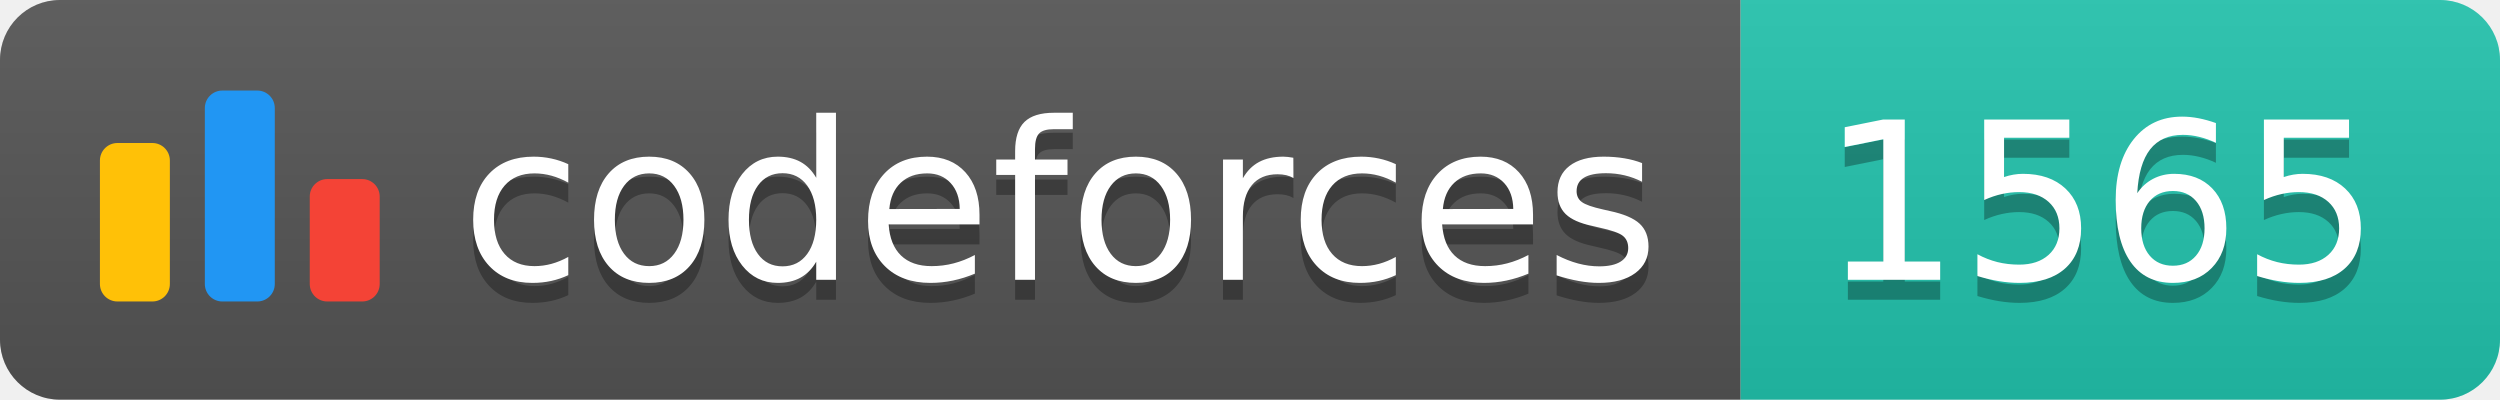
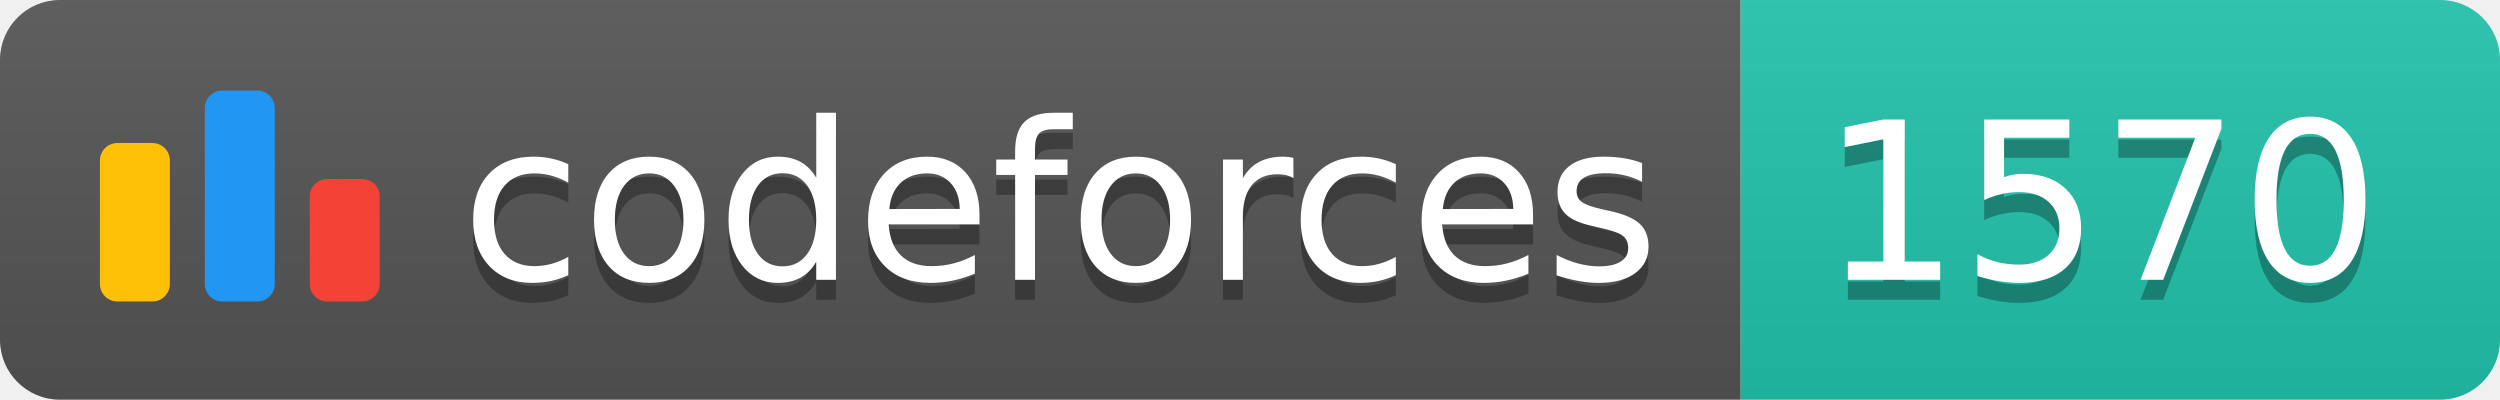
<svg xmlns="http://www.w3.org/2000/svg" width="125.1" height="20">
  <linearGradient id="smooth" x2="0" y2="100%">
    <stop offset="0" stop-color="#bbb" stop-opacity=".1" />
    <stop offset="1" stop-opacity=".1" />
  </linearGradient>
  <clipPath id="round">
    <rect width="125.1" height="20" rx="3" fill="#fff" />
  </clipPath>
  <g clip-path="url(#round)">
    <rect width="87.1" height="20" fill="#555" />
    <rect x="87.1" width="38.0" height="20" fill="#22C4AE" />
    <rect width="125.1" height="20" fill="url(#smooth)" />
  </g>
  <g fill="#fff" text-anchor="middle" font-family="DejaVu Sans,Verdana,Geneva,sans-serif" font-size="110">
    <svg x="5" y="3" class="logo" width="14" height="14" viewBox="0 0 32 25" fill="none">
      <rect y="6" width="8" height="18.125" rx="2" fill="#FFC107" />
      <rect x="24" y="10.125" width="8" height="14" rx="2" fill="#F44336" />
      <rect x="12" width="8" height="24.125" rx="2" fill="#2196F3" />
    </svg>
    <text x="530.5" y="150" fill="#010101" fill-opacity=".3" transform="scale(0.1)" textLength="601.0" lengthAdjust="spacing">codeforces
        </text>
    <text x="530.5" y="140" transform="scale(0.1)" textLength="601.0" lengthAdjust="spacing">codeforces</text>
-     <text x="1051.0" y="150" fill="#010101" fill-opacity=".3" transform="scale(0.1)" textLength="280.0" lengthAdjust="spacing">1565
+     <text x="1051.0" y="150" fill="#010101" fill-opacity=".3" transform="scale(0.1)" textLength="280.0" lengthAdjust="spacing">1570
        </text>
-     <text x="1051.0" y="140" transform="scale(0.1)" textLength="280.0" lengthAdjust="spacing">1565</text>
+     <text x="1051.0" y="140" transform="scale(0.1)" textLength="280.0" lengthAdjust="spacing">1570</text>
  </g>
</svg>
